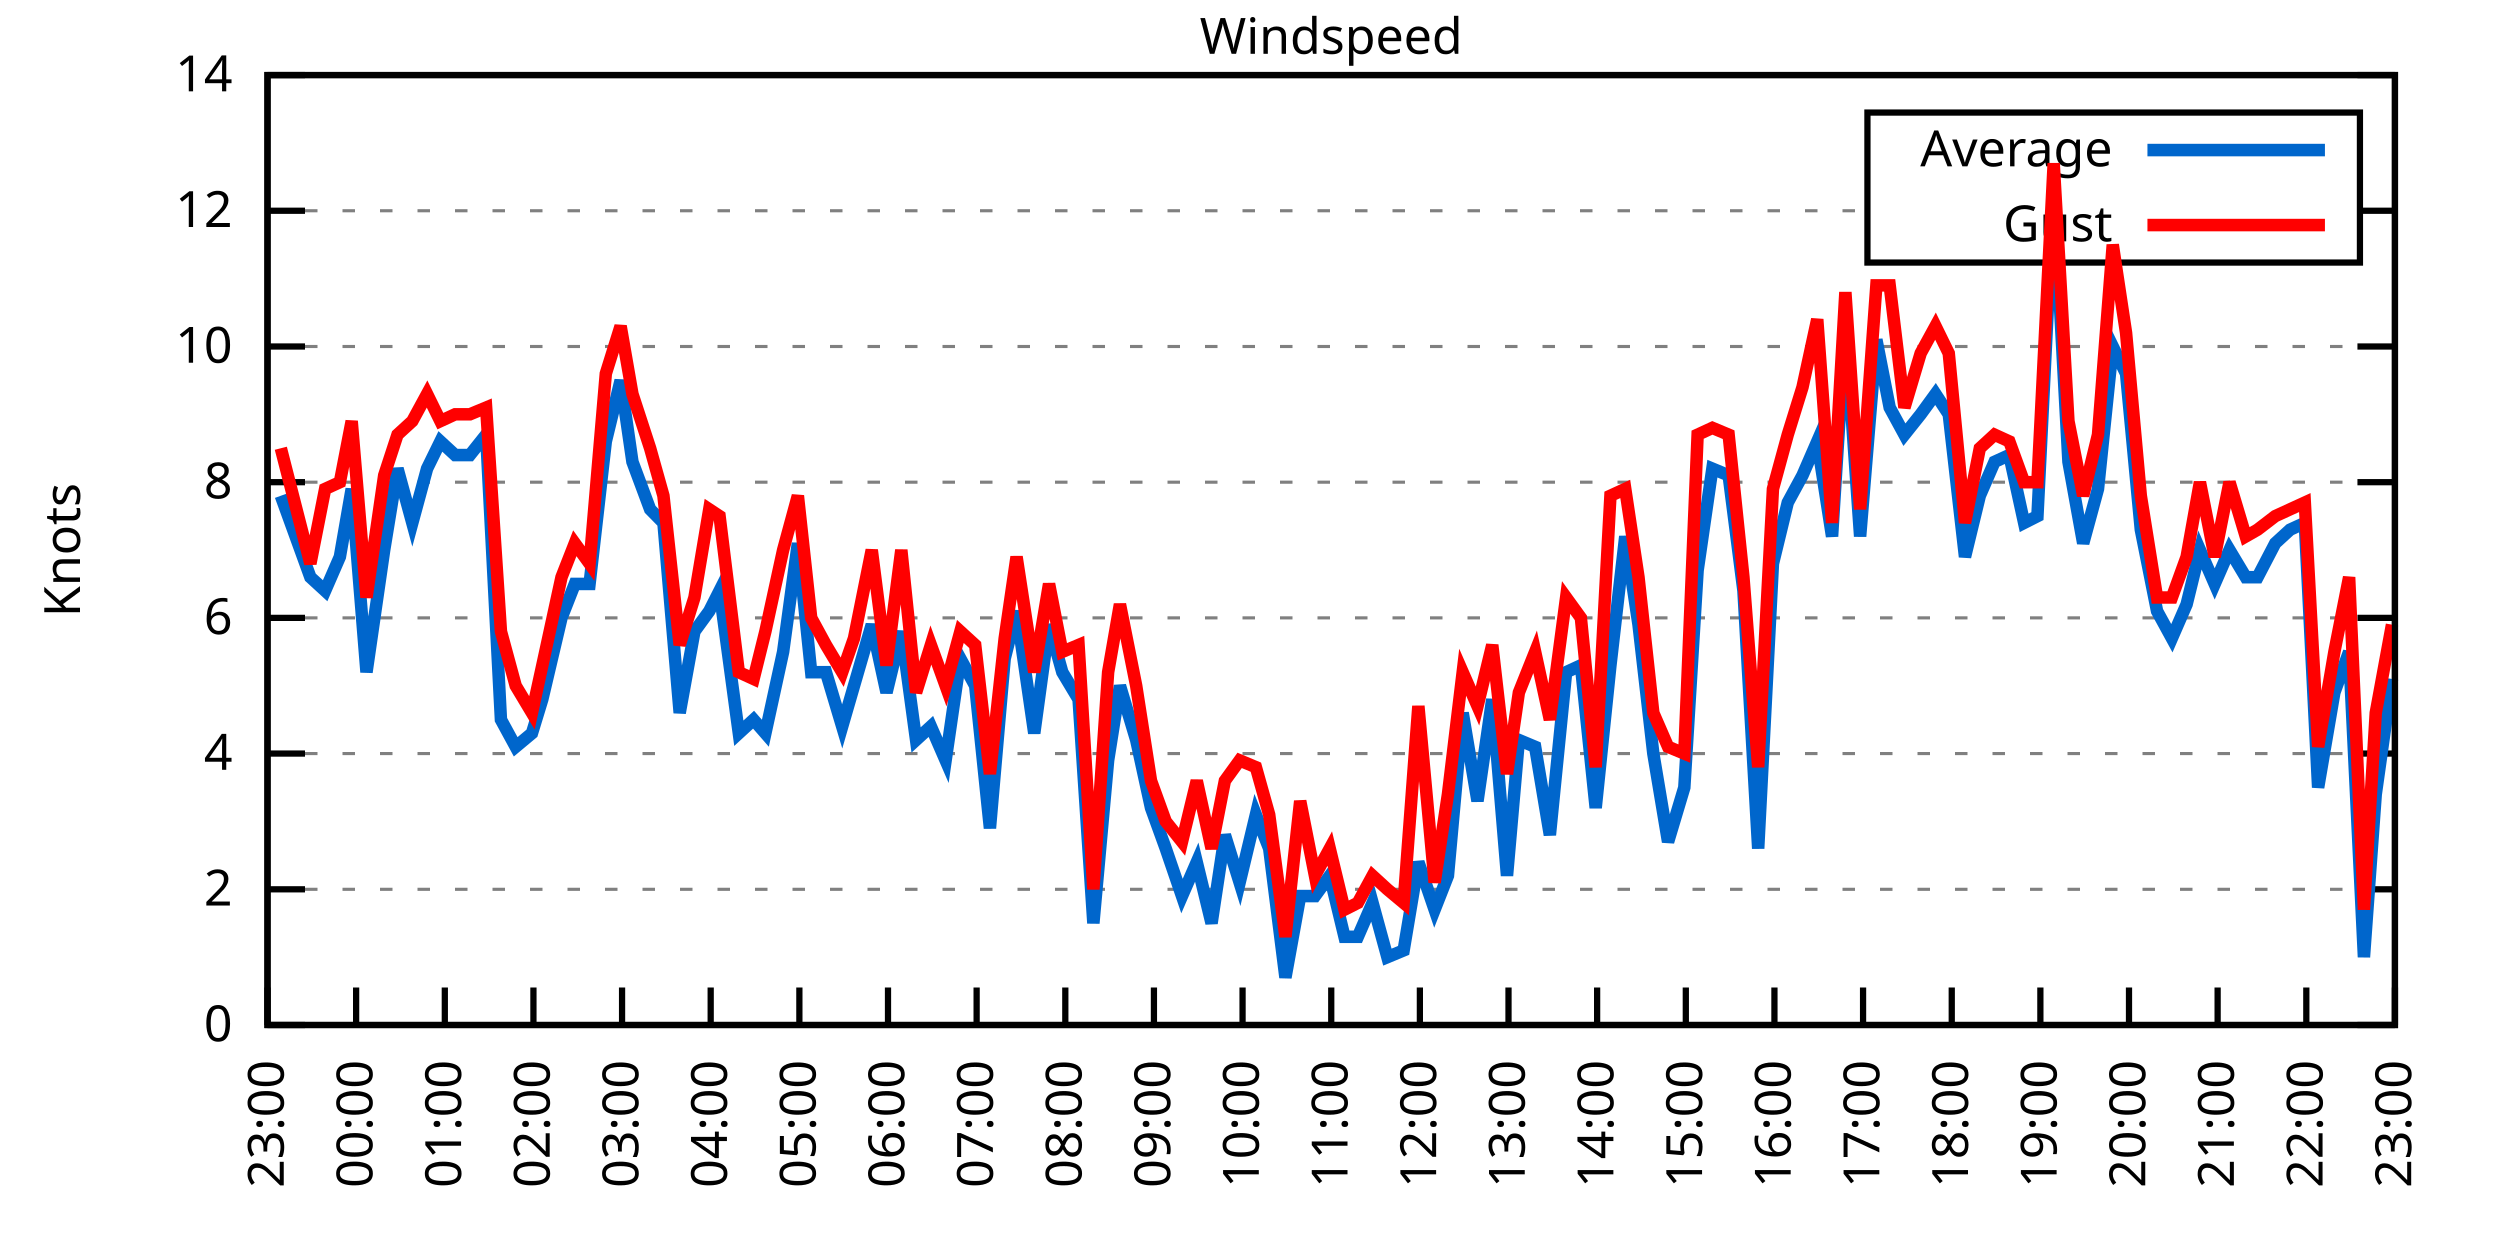
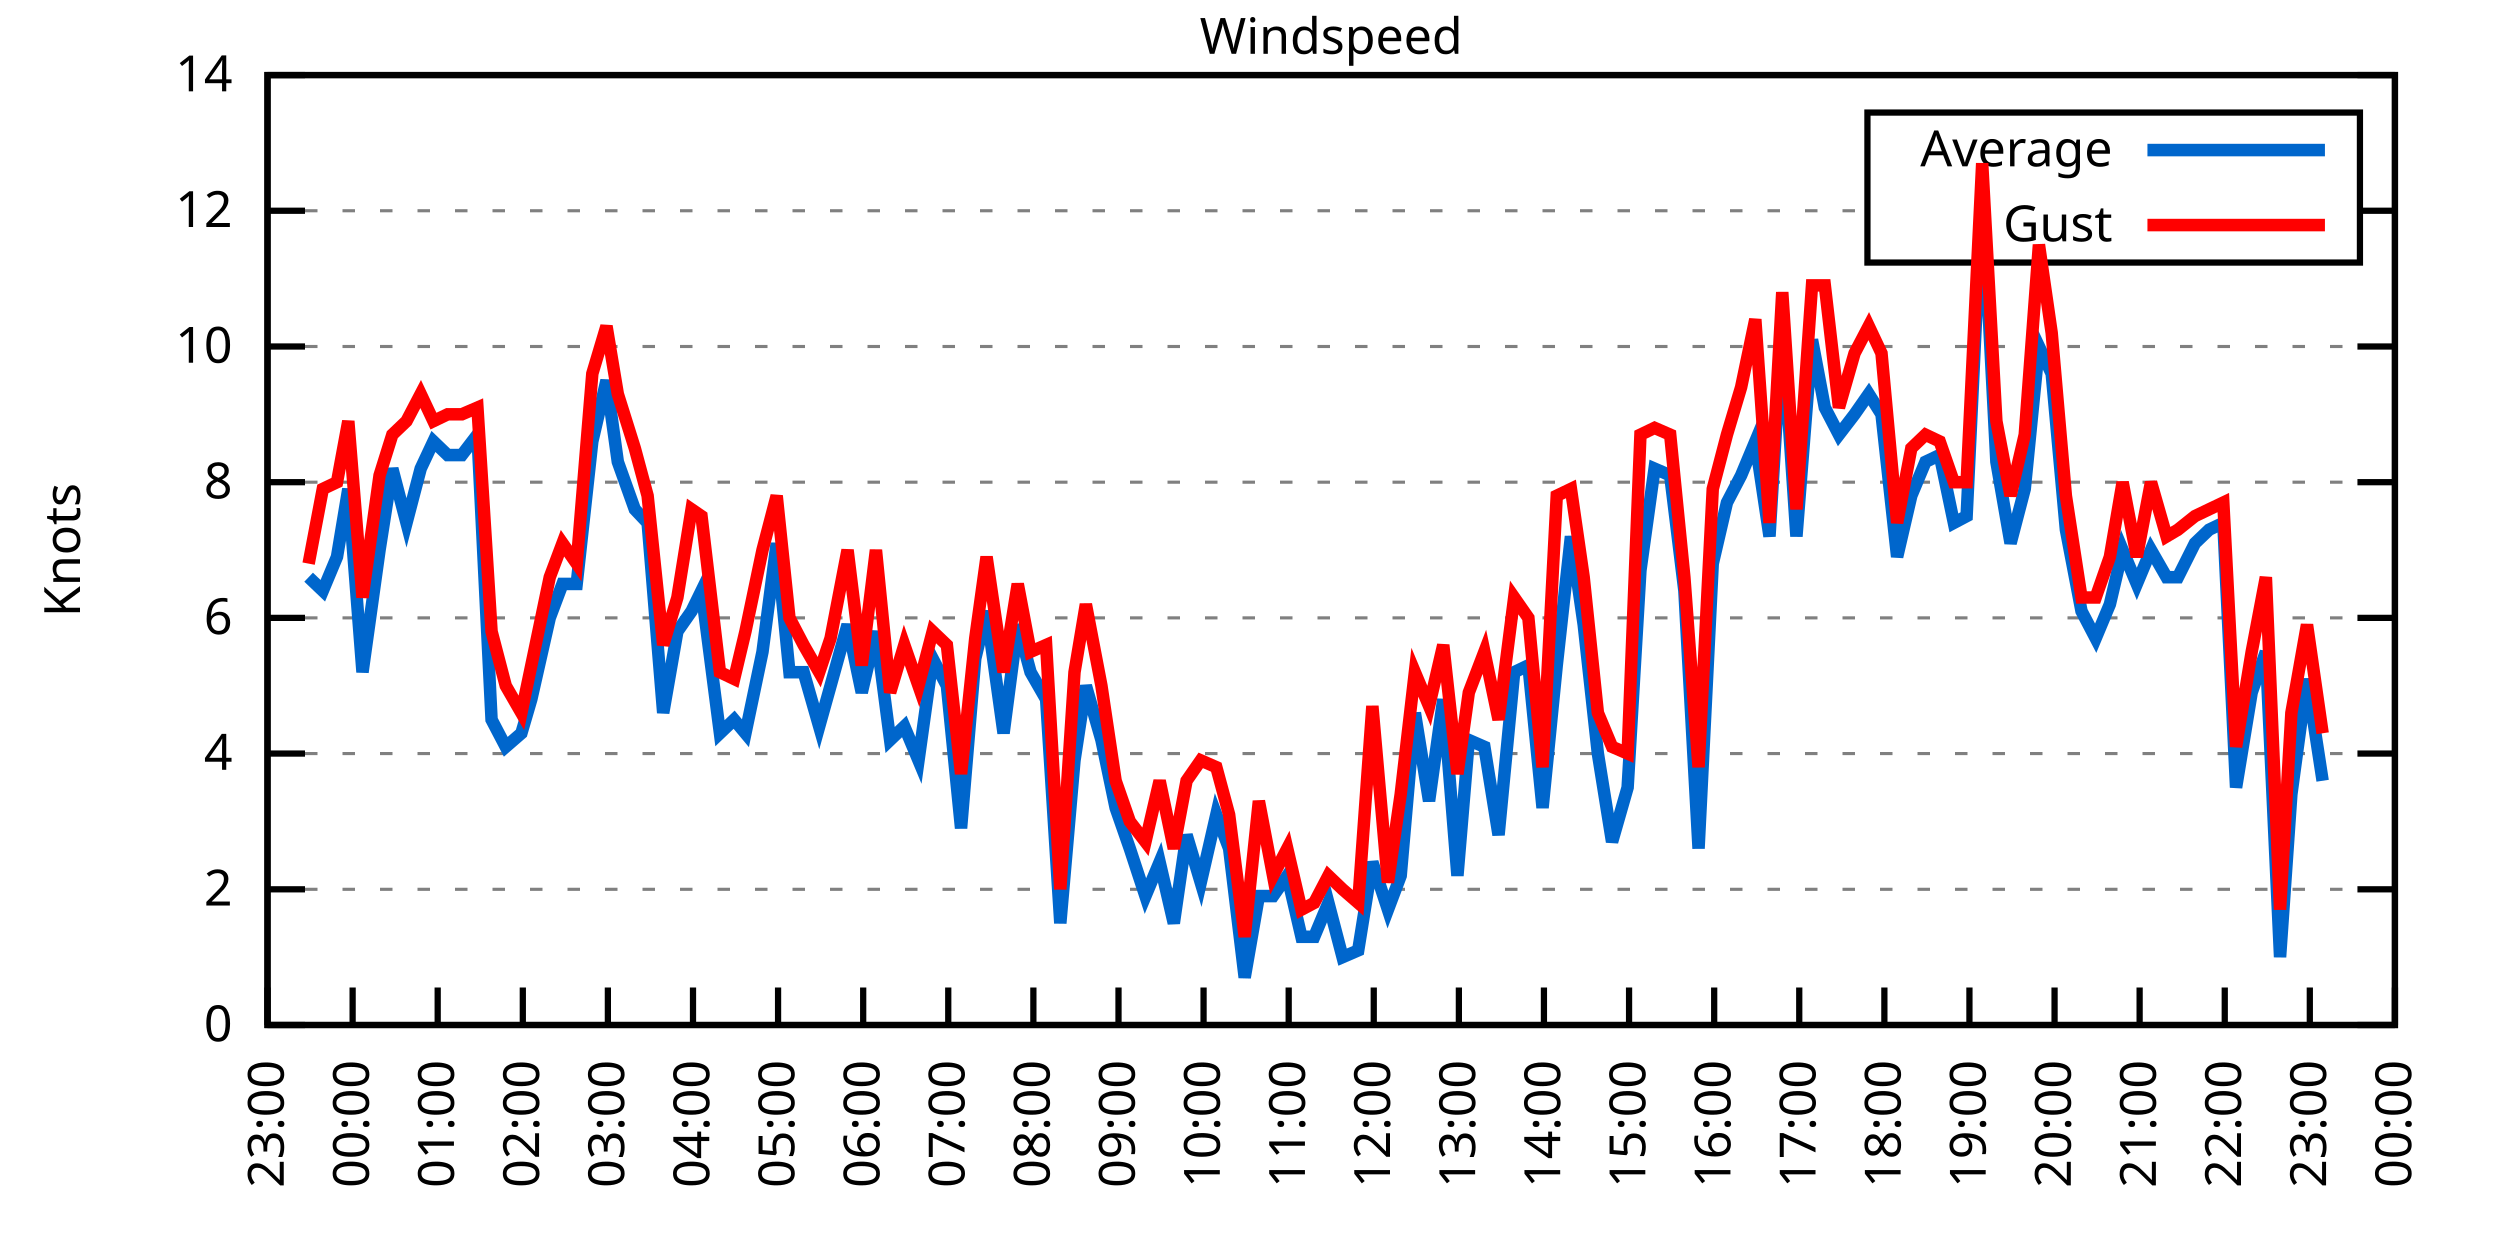
<svg xmlns="http://www.w3.org/2000/svg" xmlns:xlink="http://www.w3.org/1999/xlink" width="400" height="200" viewBox="0 0 400 200">
  <g id="gnuplot_canvas">
    <rect x="0" y="0" width="400" height="200" fill="none" />
    <defs>
      <circle id="gpDot" r="0.5" stroke-width="0.5" stroke="currentColor" />
      <path id="gpPt0" stroke-width="0.333" stroke="currentColor" d="M-1,0 h2 M0,-1 v2" />
      <path id="gpPt1" stroke-width="0.333" stroke="currentColor" d="M-1,-1 L1,1 M1,-1 L-1,1" />
      <path id="gpPt2" stroke-width="0.333" stroke="currentColor" d="M-1,0 L1,0 M0,-1 L0,1 M-1,-1 L1,1 M-1,1 L1,-1" />
      <rect id="gpPt3" stroke-width="0.333" stroke="currentColor" x="-1" y="-1" width="2" height="2" />
      <rect id="gpPt4" stroke-width="0.333" stroke="currentColor" fill="currentColor" x="-1" y="-1" width="2" height="2" />
      <circle id="gpPt5" stroke-width="0.333" stroke="currentColor" cx="0" cy="0" r="1" />
      <use xlink:href="#gpPt5" id="gpPt6" fill="currentColor" stroke="none" />
      <path id="gpPt7" stroke-width="0.333" stroke="currentColor" d="M0,-1.33 L-1.33,0.67 L1.33,0.67 z" />
      <use xlink:href="#gpPt7" id="gpPt8" fill="currentColor" stroke="none" />
      <use xlink:href="#gpPt7" id="gpPt9" stroke="currentColor" transform="rotate(180)" />
      <use xlink:href="#gpPt9" id="gpPt10" fill="currentColor" stroke="none" />
      <use xlink:href="#gpPt3" id="gpPt11" stroke="currentColor" transform="rotate(45)" />
      <use xlink:href="#gpPt11" id="gpPt12" fill="currentColor" stroke="none" />
      <path id="gpPt13" stroke-width="0.333" stroke="currentColor" d="M0,1.330 L1.265,0.411 L0.782,-1.067 L-0.782,-1.076 L-1.265,0.411 z" />
      <use xlink:href="#gpPt13" id="gpPt14" fill="currentColor" stroke="none" />
      <filter id="textbox" filterUnits="objectBoundingBox" x="0" y="0" height="1" width="1">
        <feFlood flood-color="white" flood-opacity="1" result="bgnd" />
        <feComposite in="SourceGraphic" in2="bgnd" operator="atop" />
      </filter>
      <filter id="greybox" filterUnits="objectBoundingBox" x="0" y="0" height="1" width="1">
        <feFlood flood-color="lightgrey" flood-opacity="1" result="grey" />
        <feComposite in="SourceGraphic" in2="grey" operator="atop" />
      </filter>
    </defs>
    <g fill="none" color="white" stroke="currentColor" stroke-width="1.00" stroke-linecap="butt" stroke-linejoin="miter">
</g>
    <g fill="none" color="black" stroke="currentColor" stroke-width="1.00" stroke-linecap="butt" stroke-linejoin="miter">
      <g stroke="none" shape-rendering="crispEdges">
        <polygon fill="rgb(255, 255, 255)" points="42.80,164.00 383.18,164.00 383.18,12.02 42.80,12.02 " />
      </g>
    </g>
    <g fill="none" color="black" stroke="currentColor" stroke-width="1.00" stroke-linecap="butt" stroke-linejoin="miter">
</g>
    <g fill="none" color="black" stroke="black" stroke-width="0.50" stroke-linecap="butt" stroke-linejoin="miter">
</g>
    <g fill="none" color="gray" stroke="currentColor" stroke-width="0.50" stroke-linecap="butt" stroke-linejoin="miter">
      <path stroke="gray" stroke-dasharray="2,4" class="gridline" d="M42.80,164.00 L383.19,164.00  " />
    </g>
    <g fill="none" color="gray" stroke="gray" stroke-width="1.00" stroke-linecap="butt" stroke-linejoin="miter">
</g>
    <g fill="none" color="black" stroke="currentColor" stroke-width="1.00" stroke-linecap="butt" stroke-linejoin="miter">
      <path stroke="black" d="M42.80,164.00 L48.80,164.00 M383.19,164.00 L377.19,164.00  " />
      <g transform="translate(37.20,166.60)" stroke="none" fill="black" font-family="Sans" font-size="8.00" text-anchor="end">
        <text>
          <tspan font-family="Sans"> 0</tspan>
        </text>
      </g>
    </g>
    <g fill="none" color="black" stroke="currentColor" stroke-width="1.00" stroke-linecap="butt" stroke-linejoin="miter">
</g>
    <g fill="none" color="black" stroke="black" stroke-width="0.50" stroke-linecap="butt" stroke-linejoin="miter">
</g>
    <g fill="none" color="gray" stroke="currentColor" stroke-width="0.50" stroke-linecap="butt" stroke-linejoin="miter">
      <path stroke="gray" stroke-dasharray="2,4" class="gridline" d="M42.80,142.29 L383.19,142.29  " />
    </g>
    <g fill="none" color="gray" stroke="gray" stroke-width="1.00" stroke-linecap="butt" stroke-linejoin="miter">
</g>
    <g fill="none" color="black" stroke="currentColor" stroke-width="1.00" stroke-linecap="butt" stroke-linejoin="miter">
      <path stroke="black" d="M42.80,142.29 L48.80,142.29 M383.19,142.29 L377.19,142.29  " />
      <g transform="translate(37.20,144.89)" stroke="none" fill="black" font-family="Sans" font-size="8.00" text-anchor="end">
        <text>
          <tspan font-family="Sans"> 2</tspan>
        </text>
      </g>
    </g>
    <g fill="none" color="black" stroke="currentColor" stroke-width="1.00" stroke-linecap="butt" stroke-linejoin="miter">
</g>
    <g fill="none" color="black" stroke="black" stroke-width="0.50" stroke-linecap="butt" stroke-linejoin="miter">
</g>
    <g fill="none" color="gray" stroke="currentColor" stroke-width="0.50" stroke-linecap="butt" stroke-linejoin="miter">
      <path stroke="gray" stroke-dasharray="2,4" class="gridline" d="M42.80,120.57 L383.19,120.57  " />
    </g>
    <g fill="none" color="gray" stroke="gray" stroke-width="1.00" stroke-linecap="butt" stroke-linejoin="miter">
</g>
    <g fill="none" color="black" stroke="currentColor" stroke-width="1.00" stroke-linecap="butt" stroke-linejoin="miter">
      <path stroke="black" d="M42.80,120.57 L48.80,120.57 M383.19,120.57 L377.19,120.57  " />
      <g transform="translate(37.20,123.17)" stroke="none" fill="black" font-family="Sans" font-size="8.00" text-anchor="end">
        <text>
          <tspan font-family="Sans"> 4</tspan>
        </text>
      </g>
    </g>
    <g fill="none" color="black" stroke="currentColor" stroke-width="1.00" stroke-linecap="butt" stroke-linejoin="miter">
</g>
    <g fill="none" color="black" stroke="black" stroke-width="0.50" stroke-linecap="butt" stroke-linejoin="miter">
</g>
    <g fill="none" color="gray" stroke="currentColor" stroke-width="0.50" stroke-linecap="butt" stroke-linejoin="miter">
      <path stroke="gray" stroke-dasharray="2,4" class="gridline" d="M42.80,98.86 L383.19,98.86  " />
    </g>
    <g fill="none" color="gray" stroke="gray" stroke-width="1.00" stroke-linecap="butt" stroke-linejoin="miter">
</g>
    <g fill="none" color="black" stroke="currentColor" stroke-width="1.00" stroke-linecap="butt" stroke-linejoin="miter">
      <path stroke="black" d="M42.80,98.86 L48.80,98.86 M383.19,98.86 L377.19,98.86  " />
      <g transform="translate(37.20,101.46)" stroke="none" fill="black" font-family="Sans" font-size="8.00" text-anchor="end">
        <text>
          <tspan font-family="Sans"> 6</tspan>
        </text>
      </g>
    </g>
    <g fill="none" color="black" stroke="currentColor" stroke-width="1.00" stroke-linecap="butt" stroke-linejoin="miter">
</g>
    <g fill="none" color="black" stroke="black" stroke-width="0.50" stroke-linecap="butt" stroke-linejoin="miter">
</g>
    <g fill="none" color="gray" stroke="currentColor" stroke-width="0.50" stroke-linecap="butt" stroke-linejoin="miter">
      <path stroke="gray" stroke-dasharray="2,4" class="gridline" d="M42.80,77.15 L383.19,77.15  " />
    </g>
    <g fill="none" color="gray" stroke="gray" stroke-width="1.00" stroke-linecap="butt" stroke-linejoin="miter">
</g>
    <g fill="none" color="black" stroke="currentColor" stroke-width="1.00" stroke-linecap="butt" stroke-linejoin="miter">
      <path stroke="black" d="M42.80,77.15 L48.80,77.15 M383.19,77.15 L377.19,77.15  " />
      <g transform="translate(37.20,79.75)" stroke="none" fill="black" font-family="Sans" font-size="8.00" text-anchor="end">
        <text>
          <tspan font-family="Sans"> 8</tspan>
        </text>
      </g>
    </g>
    <g fill="none" color="black" stroke="currentColor" stroke-width="1.00" stroke-linecap="butt" stroke-linejoin="miter">
</g>
    <g fill="none" color="black" stroke="black" stroke-width="0.50" stroke-linecap="butt" stroke-linejoin="miter">
</g>
    <g fill="none" color="gray" stroke="currentColor" stroke-width="0.50" stroke-linecap="butt" stroke-linejoin="miter">
      <path stroke="gray" stroke-dasharray="2,4" class="gridline" d="M42.80,55.44 L383.19,55.44  " />
    </g>
    <g fill="none" color="gray" stroke="gray" stroke-width="1.00" stroke-linecap="butt" stroke-linejoin="miter">
</g>
    <g fill="none" color="black" stroke="currentColor" stroke-width="1.00" stroke-linecap="butt" stroke-linejoin="miter">
      <path stroke="black" d="M42.80,55.44 L48.80,55.44 M383.19,55.44 L377.19,55.44  " />
      <g transform="translate(37.20,58.04)" stroke="none" fill="black" font-family="Sans" font-size="8.00" text-anchor="end">
        <text>
          <tspan font-family="Sans"> 10</tspan>
        </text>
      </g>
    </g>
    <g fill="none" color="black" stroke="currentColor" stroke-width="1.00" stroke-linecap="butt" stroke-linejoin="miter">
</g>
    <g fill="none" color="black" stroke="black" stroke-width="0.50" stroke-linecap="butt" stroke-linejoin="miter">
</g>
    <g fill="none" color="gray" stroke="currentColor" stroke-width="0.50" stroke-linecap="butt" stroke-linejoin="miter">
      <path stroke="gray" stroke-dasharray="2,4" class="gridline" d="M42.80,33.72 L298.79,33.72 M377.59,33.72 L383.19,33.72  " />
    </g>
    <g fill="none" color="gray" stroke="gray" stroke-width="1.00" stroke-linecap="butt" stroke-linejoin="miter">
</g>
    <g fill="none" color="black" stroke="currentColor" stroke-width="1.00" stroke-linecap="butt" stroke-linejoin="miter">
      <path stroke="black" d="M42.80,33.72 L48.80,33.72 M383.19,33.72 L377.19,33.72  " />
      <g transform="translate(37.20,36.32)" stroke="none" fill="black" font-family="Sans" font-size="8.00" text-anchor="end">
        <text>
          <tspan font-family="Sans"> 12</tspan>
        </text>
      </g>
    </g>
    <g fill="none" color="black" stroke="currentColor" stroke-width="1.00" stroke-linecap="butt" stroke-linejoin="miter">
</g>
    <g fill="none" color="black" stroke="black" stroke-width="0.50" stroke-linecap="butt" stroke-linejoin="miter">
</g>
    <g fill="none" color="gray" stroke="currentColor" stroke-width="0.50" stroke-linecap="butt" stroke-linejoin="miter">
      <path stroke="gray" stroke-dasharray="2,4" class="gridline" d="M42.80,12.01 L383.19,12.01  " />
    </g>
    <g fill="none" color="gray" stroke="gray" stroke-width="1.00" stroke-linecap="butt" stroke-linejoin="miter">
</g>
    <g fill="none" color="black" stroke="currentColor" stroke-width="1.00" stroke-linecap="butt" stroke-linejoin="miter">
      <path stroke="black" d="M42.80,12.01 L48.80,12.01 M383.19,12.01 L377.19,12.01  " />
      <g transform="translate(37.20,14.61)" stroke="none" fill="black" font-family="Sans" font-size="8.00" text-anchor="end">
        <text>
          <tspan font-family="Sans"> 14</tspan>
        </text>
      </g>
    </g>
    <g fill="none" color="black" stroke="currentColor" stroke-width="1.00" stroke-linecap="butt" stroke-linejoin="miter">
      <path stroke="black" d="M42.80,164.00 L42.80,158.00  " />
      <g transform="translate(45.40,169.60) rotate(270.00)" stroke="none" fill="black" font-family="Sans" font-size="8.00" text-anchor="end">
        <text>
          <tspan font-family="Sans">23:00</tspan>
        </text>
      </g>
    </g>
    <g fill="none" color="black" stroke="currentColor" stroke-width="1.00" stroke-linecap="butt" stroke-linejoin="miter">
-       <path stroke="black" d="M56.98,164.00 L56.98,158.00  " />
-       <g transform="translate(59.58,169.60) rotate(270.00)" stroke="none" fill="black" font-family="Sans" font-size="8.00" text-anchor="end">
+       <path stroke="black" d="M56.42,164.00 L56.42,158.00  " />
+       <g transform="translate(59.02,169.60) rotate(270.00)" stroke="none" fill="black" font-family="Sans" font-size="8.00" text-anchor="end">
        <text>
          <tspan font-family="Sans">00:00</tspan>
        </text>
      </g>
    </g>
    <g fill="none" color="black" stroke="currentColor" stroke-width="1.00" stroke-linecap="butt" stroke-linejoin="miter">
-       <path stroke="black" d="M71.17,164.00 L71.17,158.00  " />
-       <g transform="translate(73.77,169.60) rotate(270.00)" stroke="none" fill="black" font-family="Sans" font-size="8.00" text-anchor="end">
+       <path stroke="black" d="M70.03,164.00 L70.03,158.00  " />
+       <g transform="translate(72.63,169.60) rotate(270.00)" stroke="none" fill="black" font-family="Sans" font-size="8.00" text-anchor="end">
        <text>
          <tspan font-family="Sans">01:00</tspan>
        </text>
      </g>
    </g>
    <g fill="none" color="black" stroke="currentColor" stroke-width="1.00" stroke-linecap="butt" stroke-linejoin="miter">
-       <path stroke="black" d="M85.35,164.00 L85.35,158.00  " />
-       <g transform="translate(87.95,169.60) rotate(270.00)" stroke="none" fill="black" font-family="Sans" font-size="8.00" text-anchor="end">
+       <path stroke="black" d="M83.65,164.00 L83.65,158.00  " />
+       <g transform="translate(86.25,169.60) rotate(270.00)" stroke="none" fill="black" font-family="Sans" font-size="8.00" text-anchor="end">
        <text>
          <tspan font-family="Sans">02:00</tspan>
        </text>
      </g>
    </g>
    <g fill="none" color="black" stroke="currentColor" stroke-width="1.00" stroke-linecap="butt" stroke-linejoin="miter">
-       <path stroke="black" d="M99.53,164.00 L99.53,158.00  " />
-       <g transform="translate(102.13,169.60) rotate(270.00)" stroke="none" fill="black" font-family="Sans" font-size="8.00" text-anchor="end">
+       <path stroke="black" d="M97.26,164.00 L97.26,158.00  " />
+       <g transform="translate(99.86,169.60) rotate(270.00)" stroke="none" fill="black" font-family="Sans" font-size="8.00" text-anchor="end">
        <text>
          <tspan font-family="Sans">03:00</tspan>
        </text>
      </g>
    </g>
    <g fill="none" color="black" stroke="currentColor" stroke-width="1.00" stroke-linecap="butt" stroke-linejoin="miter">
-       <path stroke="black" d="M113.71,164.00 L113.71,158.00  " />
-       <g transform="translate(116.31,169.60) rotate(270.00)" stroke="none" fill="black" font-family="Sans" font-size="8.00" text-anchor="end">
+       <path stroke="black" d="M110.88,164.00 L110.88,158.00  " />
+       <g transform="translate(113.48,169.60) rotate(270.00)" stroke="none" fill="black" font-family="Sans" font-size="8.00" text-anchor="end">
        <text>
          <tspan font-family="Sans">04:00</tspan>
        </text>
      </g>
    </g>
    <g fill="none" color="black" stroke="currentColor" stroke-width="1.00" stroke-linecap="butt" stroke-linejoin="miter">
-       <path stroke="black" d="M127.90,164.00 L127.90,158.00  " />
-       <g transform="translate(130.50,169.60) rotate(270.00)" stroke="none" fill="black" font-family="Sans" font-size="8.00" text-anchor="end">
+       <path stroke="black" d="M124.49,164.00 L124.49,158.00  " />
+       <g transform="translate(127.09,169.60) rotate(270.00)" stroke="none" fill="black" font-family="Sans" font-size="8.00" text-anchor="end">
        <text>
          <tspan font-family="Sans">05:00</tspan>
        </text>
      </g>
    </g>
    <g fill="none" color="black" stroke="currentColor" stroke-width="1.00" stroke-linecap="butt" stroke-linejoin="miter">
-       <path stroke="black" d="M142.08,164.00 L142.08,158.00  " />
-       <g transform="translate(144.68,169.60) rotate(270.00)" stroke="none" fill="black" font-family="Sans" font-size="8.00" text-anchor="end">
+       <path stroke="black" d="M138.11,164.00 L138.11,158.00  " />
+       <g transform="translate(140.71,169.60) rotate(270.00)" stroke="none" fill="black" font-family="Sans" font-size="8.00" text-anchor="end">
        <text>
          <tspan font-family="Sans">06:00</tspan>
        </text>
      </g>
    </g>
    <g fill="none" color="black" stroke="currentColor" stroke-width="1.00" stroke-linecap="butt" stroke-linejoin="miter">
-       <path stroke="black" d="M156.26,164.00 L156.26,158.00  " />
-       <g transform="translate(158.86,169.60) rotate(270.00)" stroke="none" fill="black" font-family="Sans" font-size="8.00" text-anchor="end">
+       <path stroke="black" d="M151.72,164.00 L151.72,158.00  " />
+       <g transform="translate(154.32,169.60) rotate(270.00)" stroke="none" fill="black" font-family="Sans" font-size="8.00" text-anchor="end">
        <text>
          <tspan font-family="Sans">07:00</tspan>
        </text>
      </g>
    </g>
    <g fill="none" color="black" stroke="currentColor" stroke-width="1.00" stroke-linecap="butt" stroke-linejoin="miter">
-       <path stroke="black" d="M170.45,164.00 L170.45,158.00  " />
-       <g transform="translate(173.05,169.60) rotate(270.00)" stroke="none" fill="black" font-family="Sans" font-size="8.00" text-anchor="end">
+       <path stroke="black" d="M165.34,164.00 L165.34,158.00  " />
+       <g transform="translate(167.94,169.60) rotate(270.00)" stroke="none" fill="black" font-family="Sans" font-size="8.00" text-anchor="end">
        <text>
          <tspan font-family="Sans">08:00</tspan>
        </text>
      </g>
    </g>
    <g fill="none" color="black" stroke="currentColor" stroke-width="1.00" stroke-linecap="butt" stroke-linejoin="miter">
-       <path stroke="black" d="M184.63,164.00 L184.63,158.00  " />
-       <g transform="translate(187.23,169.60) rotate(270.00)" stroke="none" fill="black" font-family="Sans" font-size="8.00" text-anchor="end">
+       <path stroke="black" d="M178.96,164.00 L178.96,158.00  " />
+       <g transform="translate(181.56,169.60) rotate(270.00)" stroke="none" fill="black" font-family="Sans" font-size="8.00" text-anchor="end">
        <text>
          <tspan font-family="Sans">09:00</tspan>
        </text>
      </g>
    </g>
    <g fill="none" color="black" stroke="currentColor" stroke-width="1.00" stroke-linecap="butt" stroke-linejoin="miter">
-       <path stroke="black" d="M198.81,164.00 L198.81,158.00  " />
-       <g transform="translate(201.41,169.60) rotate(270.00)" stroke="none" fill="black" font-family="Sans" font-size="8.00" text-anchor="end">
+       <path stroke="black" d="M192.57,164.00 L192.57,158.00  " />
+       <g transform="translate(195.17,169.60) rotate(270.00)" stroke="none" fill="black" font-family="Sans" font-size="8.00" text-anchor="end">
        <text>
          <tspan font-family="Sans">10:00</tspan>
        </text>
      </g>
    </g>
    <g fill="none" color="black" stroke="currentColor" stroke-width="1.00" stroke-linecap="butt" stroke-linejoin="miter">
-       <path stroke="black" d="M213.00,164.00 L213.00,158.00  " />
-       <g transform="translate(215.60,169.60) rotate(270.00)" stroke="none" fill="black" font-family="Sans" font-size="8.00" text-anchor="end">
+       <path stroke="black" d="M206.19,164.00 L206.19,158.00  " />
+       <g transform="translate(208.79,169.60) rotate(270.00)" stroke="none" fill="black" font-family="Sans" font-size="8.00" text-anchor="end">
        <text>
          <tspan font-family="Sans">11:00</tspan>
        </text>
      </g>
    </g>
    <g fill="none" color="black" stroke="currentColor" stroke-width="1.00" stroke-linecap="butt" stroke-linejoin="miter">
-       <path stroke="black" d="M227.18,164.00 L227.18,158.00  " />
-       <g transform="translate(229.78,169.60) rotate(270.00)" stroke="none" fill="black" font-family="Sans" font-size="8.00" text-anchor="end">
+       <path stroke="black" d="M219.80,164.00 L219.80,158.00  " />
+       <g transform="translate(222.40,169.60) rotate(270.00)" stroke="none" fill="black" font-family="Sans" font-size="8.00" text-anchor="end">
        <text>
          <tspan font-family="Sans">12:00</tspan>
        </text>
      </g>
    </g>
    <g fill="none" color="black" stroke="currentColor" stroke-width="1.00" stroke-linecap="butt" stroke-linejoin="miter">
-       <path stroke="black" d="M241.36,164.00 L241.36,158.00  " />
-       <g transform="translate(243.96,169.60) rotate(270.00)" stroke="none" fill="black" font-family="Sans" font-size="8.00" text-anchor="end">
+       <path stroke="black" d="M233.42,164.00 L233.42,158.00  " />
+       <g transform="translate(236.02,169.60) rotate(270.00)" stroke="none" fill="black" font-family="Sans" font-size="8.00" text-anchor="end">
        <text>
          <tspan font-family="Sans">13:00</tspan>
        </text>
      </g>
    </g>
    <g fill="none" color="black" stroke="currentColor" stroke-width="1.00" stroke-linecap="butt" stroke-linejoin="miter">
-       <path stroke="black" d="M255.54,164.00 L255.54,158.00  " />
-       <g transform="translate(258.14,169.60) rotate(270.00)" stroke="none" fill="black" font-family="Sans" font-size="8.00" text-anchor="end">
+       <path stroke="black" d="M247.03,164.00 L247.03,158.00  " />
+       <g transform="translate(249.63,169.60) rotate(270.00)" stroke="none" fill="black" font-family="Sans" font-size="8.00" text-anchor="end">
        <text>
          <tspan font-family="Sans">14:00</tspan>
        </text>
      </g>
    </g>
    <g fill="none" color="black" stroke="currentColor" stroke-width="1.00" stroke-linecap="butt" stroke-linejoin="miter">
-       <path stroke="black" d="M269.73,164.00 L269.73,158.00  " />
-       <g transform="translate(272.33,169.60) rotate(270.00)" stroke="none" fill="black" font-family="Sans" font-size="8.00" text-anchor="end">
+       <path stroke="black" d="M260.65,164.00 L260.65,158.00  " />
+       <g transform="translate(263.25,169.60) rotate(270.00)" stroke="none" fill="black" font-family="Sans" font-size="8.00" text-anchor="end">
        <text>
          <tspan font-family="Sans">15:00</tspan>
        </text>
      </g>
    </g>
    <g fill="none" color="black" stroke="currentColor" stroke-width="1.00" stroke-linecap="butt" stroke-linejoin="miter">
-       <path stroke="black" d="M283.91,164.00 L283.91,158.00  " />
-       <g transform="translate(286.51,169.60) rotate(270.00)" stroke="none" fill="black" font-family="Sans" font-size="8.00" text-anchor="end">
+       <path stroke="black" d="M274.27,164.00 L274.27,158.00  " />
+       <g transform="translate(276.87,169.60) rotate(270.00)" stroke="none" fill="black" font-family="Sans" font-size="8.00" text-anchor="end">
        <text>
          <tspan font-family="Sans">16:00</tspan>
        </text>
      </g>
    </g>
    <g fill="none" color="black" stroke="currentColor" stroke-width="1.00" stroke-linecap="butt" stroke-linejoin="miter">
-       <path stroke="black" d="M298.09,164.00 L298.09,158.00  " />
-       <g transform="translate(300.69,169.60) rotate(270.00)" stroke="none" fill="black" font-family="Sans" font-size="8.00" text-anchor="end">
+       <path stroke="black" d="M287.88,164.00 L287.88,158.00  " />
+       <g transform="translate(290.48,169.60) rotate(270.00)" stroke="none" fill="black" font-family="Sans" font-size="8.00" text-anchor="end">
        <text>
          <tspan font-family="Sans">17:00</tspan>
        </text>
      </g>
    </g>
    <g fill="none" color="black" stroke="currentColor" stroke-width="1.00" stroke-linecap="butt" stroke-linejoin="miter">
-       <path stroke="black" d="M312.28,164.00 L312.28,158.00  " />
-       <g transform="translate(314.88,169.60) rotate(270.00)" stroke="none" fill="black" font-family="Sans" font-size="8.00" text-anchor="end">
+       <path stroke="black" d="M301.50,164.00 L301.50,158.00  " />
+       <g transform="translate(304.10,169.60) rotate(270.00)" stroke="none" fill="black" font-family="Sans" font-size="8.00" text-anchor="end">
        <text>
          <tspan font-family="Sans">18:00</tspan>
        </text>
      </g>
    </g>
    <g fill="none" color="black" stroke="currentColor" stroke-width="1.00" stroke-linecap="butt" stroke-linejoin="miter">
-       <path stroke="black" d="M326.46,164.00 L326.46,158.00  " />
-       <g transform="translate(329.06,169.60) rotate(270.00)" stroke="none" fill="black" font-family="Sans" font-size="8.00" text-anchor="end">
+       <path stroke="black" d="M315.11,164.00 L315.11,158.00  " />
+       <g transform="translate(317.71,169.60) rotate(270.00)" stroke="none" fill="black" font-family="Sans" font-size="8.00" text-anchor="end">
        <text>
          <tspan font-family="Sans">19:00</tspan>
        </text>
      </g>
    </g>
    <g fill="none" color="black" stroke="currentColor" stroke-width="1.00" stroke-linecap="butt" stroke-linejoin="miter">
-       <path stroke="black" d="M340.64,164.00 L340.64,158.00  " />
-       <g transform="translate(343.24,169.60) rotate(270.00)" stroke="none" fill="black" font-family="Sans" font-size="8.00" text-anchor="end">
+       <path stroke="black" d="M328.73,164.00 L328.73,158.00  " />
+       <g transform="translate(331.33,169.60) rotate(270.00)" stroke="none" fill="black" font-family="Sans" font-size="8.00" text-anchor="end">
        <text>
          <tspan font-family="Sans">20:00</tspan>
        </text>
      </g>
    </g>
    <g fill="none" color="black" stroke="currentColor" stroke-width="1.00" stroke-linecap="butt" stroke-linejoin="miter">
-       <path stroke="black" d="M354.82,164.00 L354.82,158.00  " />
-       <g transform="translate(357.42,169.60) rotate(270.00)" stroke="none" fill="black" font-family="Sans" font-size="8.00" text-anchor="end">
+       <path stroke="black" d="M342.34,164.00 L342.34,158.00  " />
+       <g transform="translate(344.94,169.60) rotate(270.00)" stroke="none" fill="black" font-family="Sans" font-size="8.00" text-anchor="end">
        <text>
          <tspan font-family="Sans">21:00</tspan>
        </text>
      </g>
    </g>
    <g fill="none" color="black" stroke="currentColor" stroke-width="1.00" stroke-linecap="butt" stroke-linejoin="miter">
-       <path stroke="black" d="M369.01,164.00 L369.01,158.00  " />
-       <g transform="translate(371.61,169.60) rotate(270.00)" stroke="none" fill="black" font-family="Sans" font-size="8.00" text-anchor="end">
+       <path stroke="black" d="M355.96,164.00 L355.96,158.00  " />
+       <g transform="translate(358.56,169.60) rotate(270.00)" stroke="none" fill="black" font-family="Sans" font-size="8.00" text-anchor="end">
        <text>
          <tspan font-family="Sans">22:00</tspan>
+         </text>
+       </g>
+     </g>
+     <g fill="none" color="black" stroke="currentColor" stroke-width="1.00" stroke-linecap="butt" stroke-linejoin="miter">
+       <path stroke="black" d="M369.57,164.00 L369.57,158.00  " />
+       <g transform="translate(372.17,169.60) rotate(270.00)" stroke="none" fill="black" font-family="Sans" font-size="8.00" text-anchor="end">
+         <text>
+           <tspan font-family="Sans">23:00</tspan>
        </text>
      </g>
    </g>
    <g fill="none" color="black" stroke="currentColor" stroke-width="1.00" stroke-linecap="butt" stroke-linejoin="miter">
      <path stroke="black" d="M383.19,164.00 L383.19,158.00  " />
      <g transform="translate(385.79,169.60) rotate(270.00)" stroke="none" fill="black" font-family="Sans" font-size="8.00" text-anchor="end">
        <text>
-           <tspan font-family="Sans">23:00</tspan>
+           <tspan font-family="Sans">00:00</tspan>
        </text>
      </g>
    </g>
    <g fill="none" color="black" stroke="currentColor" stroke-width="1.00" stroke-linecap="butt" stroke-linejoin="miter">
</g>
    <g fill="none" color="black" stroke="currentColor" stroke-width="1.00" stroke-linecap="butt" stroke-linejoin="miter">
      <path stroke="black" d="M42.80,12.01 L42.80,164.00 L383.19,164.00 L383.19,12.01 L42.80,12.01 Z  " />
    </g>
    <g fill="none" color="black" stroke="currentColor" stroke-width="1.00" stroke-linecap="butt" stroke-linejoin="miter">
</g>
    <g fill="none" color="black" stroke="currentColor" stroke-width="1.00" stroke-linecap="butt" stroke-linejoin="miter">
      <path stroke="black" d="M298.79,42.01 L298.79,18.01 L377.59,18.01 L377.59,42.01 L298.79,42.01 Z  " />
    </g>
    <g id="Windspeed_plot_1">
      <g fill="none" color="white" stroke="black" stroke-width="2.00" stroke-linecap="butt" stroke-linejoin="miter">
</g>
      <g fill="none" color="black" stroke="currentColor" stroke-width="2.00" stroke-linecap="butt" stroke-linejoin="miter">
        <g transform="translate(337.99,26.61)" stroke="none" fill="black" font-family="Sans" font-size="8.00" text-anchor="end">
          <text>
            <tspan font-family="Sans">Average</tspan>
          </text>
        </g>
      </g>
      <g fill="none" color="black" stroke="currentColor" stroke-width="2.00" stroke-linecap="butt" stroke-linejoin="miter">
-         <path stroke="rgb(  0, 102, 204)" d="M343.59,24.01 L371.99,24.01 M44.93,79.32 L49.66,92.35 L52.02,94.52 L54.38,89.09 L56.27,78.23 L58.64,107.55   L61.47,88.00 L63.60,74.98 L65.97,83.66 L68.33,74.98 L70.46,70.63 L72.82,72.81 L75.18,72.81 L77.78,69.55   L80.15,115.15 L82.51,119.49 L85.11,117.32 L86.77,111.89 L89.84,98.86 L91.97,93.43 L94.33,93.43 L96.93,70.63   L99.30,60.86 L101.19,73.89 L104.02,81.49 L106.15,83.66 L108.75,114.06 L111.11,101.03 L113.48,97.78 L115.13,94.52   L118.21,117.32 L120.57,115.15 L122.46,117.32 L125.30,104.29 L127.66,86.92 L129.79,107.55 L132.15,107.55 L134.75,116.23   L136.64,109.72 L139.48,99.95 L141.84,110.80 L144.21,101.03 L146.57,118.40 L148.94,116.23 L151.30,121.66 L153.66,105.38   L156.03,109.72 L158.39,132.52 L160.75,105.38 L162.65,97.78 L165.48,117.32 L167.85,99.95 L169.97,107.55 L172.57,111.89   L174.94,147.72 L177.30,121.66 L179.19,109.72 L181.79,118.40 L184.16,129.26 L186.52,135.77 L189.12,143.37 L191.48,137.94   L193.85,147.72 L195.98,133.60 L198.34,141.20 L200.94,130.35 L203.07,135.77 L205.67,156.40 L208.03,143.37 L210.39,143.37   L212.76,140.12 L215.12,149.89 L217.25,149.89 L219.61,144.46 L221.98,153.14 L224.58,152.06 L226.94,137.94 L229.54,145.54   L231.67,140.12 L234.03,114.06 L236.40,128.17 L238.76,111.89 L241.12,140.12 L243.02,118.40 L245.62,119.49 L247.98,133.60   L250.58,107.55 L252.94,106.46 L255.31,129.26 L257.67,106.46 L260.04,85.83 L262.16,99.95 L264.53,120.57 L266.89,134.69   L269.49,126.00 L271.62,91.26 L273.98,74.98 L276.58,76.06 L278.95,94.52 L281.31,135.77 L283.67,90.18 L286.04,80.41   L288.40,76.06 L290.76,70.63 L293.13,85.83 L295.26,52.18 L297.62,85.83 L300.22,54.35 L302.35,65.21 L304.71,69.55   L307.31,66.29 L309.68,63.04 L311.80,66.29 L314.40,89.09 L316.77,79.32 L319.13,73.89 L321.49,72.81 L323.86,83.66   L325.99,82.58 L328.59,30.47 L330.95,73.89 L333.31,86.92 L335.68,78.23 L338.04,55.44 L340.17,59.78 L342.53,84.75   L345.13,97.78 L347.50,102.12 L349.86,96.69 L351.99,88.00 L354.35,93.43 L356.72,88.00 L359.32,92.35 L361.21,92.35   L364.04,86.92 L366.41,84.75 L368.77,83.66 L370.90,126.00 L373.50,110.80 L375.86,104.29 L378.23,153.14 L380.12,127.09   L382.72,108.63  " />
+         <path stroke="rgb(  0, 102, 204)" d="M343.59,24.01 L371.99,24.01 M49.38,92.35 L51.65,94.52 L53.92,89.09 L55.73,78.23 L58.00,107.55 L60.73,88.00   L62.77,74.98 L65.04,83.66 L67.31,74.98 L69.35,70.63 L71.62,72.81 L73.89,72.81 L76.39,69.55 L78.65,115.15   L80.92,119.49 L83.42,117.32 L85.01,111.89 L87.96,98.86 L90.00,93.43 L92.27,93.43 L94.77,70.63 L97.04,60.86   L98.85,73.89 L101.57,81.49 L103.62,83.66 L106.11,114.06 L108.38,101.03 L110.65,97.78 L112.24,94.52 L115.19,117.32   L117.46,115.15 L119.27,117.32 L122.00,104.29 L124.27,86.92 L126.31,107.55 L128.58,107.55 L131.07,116.23 L132.89,109.72   L135.61,99.95 L137.88,110.80 L140.15,101.03 L142.42,118.40 L144.69,116.23 L146.96,121.66 L149.23,105.38 L151.50,109.72   L153.77,132.52 L156.04,105.38 L157.85,97.78 L160.57,117.32 L162.84,99.95 L164.89,107.55 L167.38,111.89 L169.65,147.72   L171.92,121.66 L173.74,109.72 L176.23,118.40 L178.50,129.26 L180.77,135.77 L183.27,143.37 L185.54,137.94 L187.81,147.72   L189.85,133.60 L192.12,141.20 L194.61,130.35 L196.66,135.77 L199.15,156.40 L201.42,143.37 L203.69,143.37 L205.96,140.12   L208.23,149.89 L210.27,149.89 L212.54,144.46 L214.81,153.14 L217.31,152.06 L219.58,137.94 L222.07,145.54 L224.11,140.12   L226.38,114.06 L228.65,128.17 L230.92,111.89 L233.19,140.12 L235.01,118.40 L237.50,119.49 L239.77,133.60 L242.27,107.55   L244.54,106.46 L246.81,129.26 L249.08,106.46 L251.35,85.83 L253.39,99.95 L255.66,120.57 L257.93,134.69 L260.42,126.00   L262.47,91.26 L264.73,74.98 L267.23,76.06 L269.50,94.52 L271.77,135.77 L274.04,90.18 L276.31,80.41 L278.58,76.06   L280.85,70.63 L283.12,85.83 L285.16,52.18 L287.43,85.83 L289.92,54.35 L291.97,65.21 L294.23,69.55 L296.73,66.29   L299.00,63.04 L301.04,66.29 L303.54,89.09 L305.81,79.32 L308.08,73.89 L310.35,72.81 L312.62,83.66 L314.66,82.58   L317.15,30.47 L319.42,73.89 L321.69,86.92 L323.96,78.23 L326.23,55.44 L328.27,59.78 L330.54,84.75 L333.04,97.78   L335.31,102.12 L337.58,96.69 L339.62,88.00 L341.89,93.43 L344.16,88.00 L346.65,92.35 L348.47,92.35 L351.19,86.92   L353.46,84.75 L355.73,83.66 L357.77,126.00 L360.27,110.80 L362.54,104.29 L364.81,153.14 L366.62,127.09 L369.12,108.63   L371.62,124.92  " />
      </g>
    </g>
    <g id="Windspeed_plot_2">
      <g fill="none" color="black" stroke="currentColor" stroke-width="2.00" stroke-linecap="butt" stroke-linejoin="miter">
        <g transform="translate(337.99,38.61)" stroke="none" fill="black" font-family="Sans" font-size="8.00" text-anchor="end">
          <text>
            <tspan font-family="Sans">Gust</tspan>
          </text>
        </g>
      </g>
      <g fill="none" color="black" stroke="currentColor" stroke-width="2.00" stroke-linecap="butt" stroke-linejoin="miter">
-         <path stroke="rgb(255,   0,   0)" d="M343.59,36.01 L371.99,36.01 M44.93,71.72 L49.66,90.18 L52.02,78.23 L54.38,77.15 L56.27,67.38 L58.64,95.60   L61.47,76.06 L63.60,69.55 L65.97,67.38 L68.33,63.04 L70.46,67.38 L72.82,66.29 L75.18,66.29 L77.78,65.21   L80.15,101.03 L82.51,109.72 L85.11,114.06 L86.77,106.46 L89.84,92.35 L91.97,86.92 L94.33,90.18 L96.93,59.78   L99.30,52.18 L101.19,63.04 L104.02,71.72 L106.15,79.32 L108.75,103.20 L111.11,95.60 L113.48,81.49 L115.13,82.58   L118.21,107.55 L120.57,108.63 L122.46,101.03 L125.30,88.00 L127.66,79.32 L129.79,98.86 L132.15,103.20 L134.75,107.55   L136.64,102.12 L139.48,88.00 L141.84,106.46 L144.21,88.00 L146.57,110.80 L148.94,103.20 L151.30,109.72 L153.66,101.03   L156.03,103.20 L158.39,123.83 L160.75,102.12 L162.65,89.09 L165.48,107.55 L167.85,93.43 L169.97,104.29 L172.57,103.20   L174.94,142.29 L177.30,107.55 L179.19,96.69 L181.79,109.72 L184.16,124.92 L186.52,131.43 L189.12,134.69 L191.48,124.92   L193.85,135.77 L195.98,124.92 L198.34,121.66 L200.94,122.75 L203.07,130.35 L205.67,149.89 L208.03,128.17 L210.39,140.12   L212.76,135.77 L215.12,145.54 L217.25,144.46 L219.61,140.12 L221.98,142.29 L224.58,144.46 L226.94,112.97 L229.54,141.20   L231.67,127.09 L234.03,107.55 L236.40,112.97 L238.76,103.20 L241.12,123.83 L243.02,110.80 L245.62,104.29 L247.98,115.15   L250.58,95.60 L252.94,98.86 L255.31,122.75 L257.67,79.32 L260.04,78.23 L262.16,92.35 L264.53,114.06 L266.89,119.49   L269.49,120.57 L271.62,69.55 L273.98,68.46 L276.58,69.55 L278.95,92.35 L281.31,122.75 L283.67,78.23 L286.04,69.55   L288.40,61.95 L290.76,51.09 L293.13,83.66 L295.26,46.75 L297.62,81.49 L300.22,45.66 L302.35,45.66 L304.71,65.21   L307.31,56.52 L309.68,52.18 L311.80,56.52 L314.40,83.66 L316.77,71.72 L319.13,69.55 L321.49,70.63 L323.86,77.15   L325.99,77.15 L328.59,26.12 L330.95,67.38 L333.31,79.32 L335.68,69.55 L338.04,39.15 L340.17,53.26 L342.53,79.32   L345.13,95.60 L347.50,95.60 L349.86,89.09 L351.99,77.15 L354.35,89.09 L356.72,77.15 L359.32,85.83 L361.21,84.75   L364.04,82.58 L366.41,81.49 L368.77,80.41 L370.90,119.49 L373.50,104.29 L375.86,92.35 L378.23,145.54 L380.12,114.06   L382.72,99.95  " />
+         <path stroke="rgb(255,   0,   0)" d="M343.59,36.01 L371.99,36.01 M49.38,90.18 L51.65,78.23 L53.92,77.15 L55.73,67.38 L58.00,95.60 L60.73,76.06   L62.77,69.55 L65.04,67.38 L67.31,63.04 L69.35,67.38 L71.62,66.29 L73.89,66.29 L76.39,65.21 L78.65,101.03   L80.92,109.72 L83.42,114.06 L85.01,106.46 L87.96,92.35 L90.00,86.92 L92.27,90.18 L94.77,59.78 L97.04,52.18   L98.85,63.04 L101.57,71.72 L103.62,79.32 L106.11,103.20 L108.38,95.60 L110.65,81.49 L112.24,82.58 L115.19,107.55   L117.46,108.63 L119.27,101.03 L122.00,88.00 L124.27,79.32 L126.31,98.86 L128.58,103.20 L131.07,107.55 L132.89,102.12   L135.61,88.00 L137.88,106.46 L140.15,88.00 L142.42,110.80 L144.69,103.20 L146.96,109.72 L149.23,101.03 L151.50,103.20   L153.77,123.83 L156.04,102.12 L157.85,89.09 L160.57,107.55 L162.84,93.43 L164.89,104.29 L167.38,103.20 L169.65,142.29   L171.92,107.55 L173.74,96.69 L176.23,109.72 L178.50,124.92 L180.77,131.43 L183.27,134.69 L185.54,124.92 L187.81,135.77   L189.85,124.92 L192.12,121.66 L194.61,122.75 L196.66,130.35 L199.15,149.89 L201.42,128.17 L203.69,140.12 L205.96,135.77   L208.23,145.54 L210.27,144.46 L212.54,140.12 L214.81,142.29 L217.31,144.46 L219.58,112.97 L222.07,141.20 L224.11,127.09   L226.38,107.55 L228.65,112.97 L230.92,103.20 L233.19,123.83 L235.01,110.80 L237.50,104.29 L239.77,115.15 L242.27,95.60   L244.54,98.86 L246.81,122.75 L249.08,79.32 L251.35,78.23 L253.39,92.35 L255.66,114.06 L257.93,119.49 L260.42,120.57   L262.47,69.55 L264.73,68.46 L267.23,69.55 L269.50,92.35 L271.77,122.75 L274.04,78.23 L276.31,69.55 L278.58,61.95   L280.85,51.09 L283.12,83.66 L285.16,46.75 L287.43,81.49 L289.92,45.66 L291.97,45.66 L294.23,65.21 L296.73,56.52   L299.00,52.18 L301.04,56.52 L303.54,83.66 L305.81,71.72 L308.08,69.55 L310.35,70.63 L312.62,77.15 L314.66,77.15   L317.15,26.12 L319.42,67.38 L321.69,79.32 L323.96,69.55 L326.23,39.15 L328.27,53.26 L330.54,79.32 L333.04,95.60   L335.31,95.60 L337.58,89.09 L339.62,77.15 L341.89,89.09 L344.16,77.15 L346.65,85.83 L348.47,84.75 L351.19,82.58   L353.46,81.49 L355.73,80.41 L357.77,119.49 L360.27,104.29 L362.54,92.35 L364.81,145.54 L366.62,114.06 L369.12,99.95   L371.62,117.32  " />
      </g>
    </g>
    <g fill="none" color="black" stroke="currentColor" stroke-width="2.00" stroke-linecap="butt" stroke-linejoin="miter">
</g>
    <g fill="none" color="black" stroke="black" stroke-width="1.00" stroke-linecap="butt" stroke-linejoin="miter">
</g>
    <g fill="none" color="black" stroke="currentColor" stroke-width="1.00" stroke-linecap="butt" stroke-linejoin="miter">
      <path stroke="black" d="M42.80,12.01 L42.80,164.00 L383.19,164.00 L383.19,12.01 L42.80,12.01 Z  " />
      <g transform="translate(12.80,88.01) rotate(270.00)" stroke="none" fill="black" font-family="Sans" font-size="8.00" text-anchor="middle">
        <text>
          <tspan font-family="Sans">Knots</tspan>
        </text>
      </g>
    </g>
    <g fill="none" color="black" stroke="currentColor" stroke-width="1.00" stroke-linecap="butt" stroke-linejoin="miter">
</g>
    <g fill="none" color="black" stroke="currentColor" stroke-width="1.00" stroke-linecap="butt" stroke-linejoin="miter">
      <g transform="translate(212.99,8.61)" stroke="none" fill="black" font-family="Sans" font-size="8.00" text-anchor="middle">
        <text>
          <tspan font-family="Sans">Windspeed</tspan>
        </text>
      </g>
    </g>
    <g fill="none" color="black" stroke="currentColor" stroke-width="1.00" stroke-linecap="butt" stroke-linejoin="miter">
</g>
  </g>
</svg>
